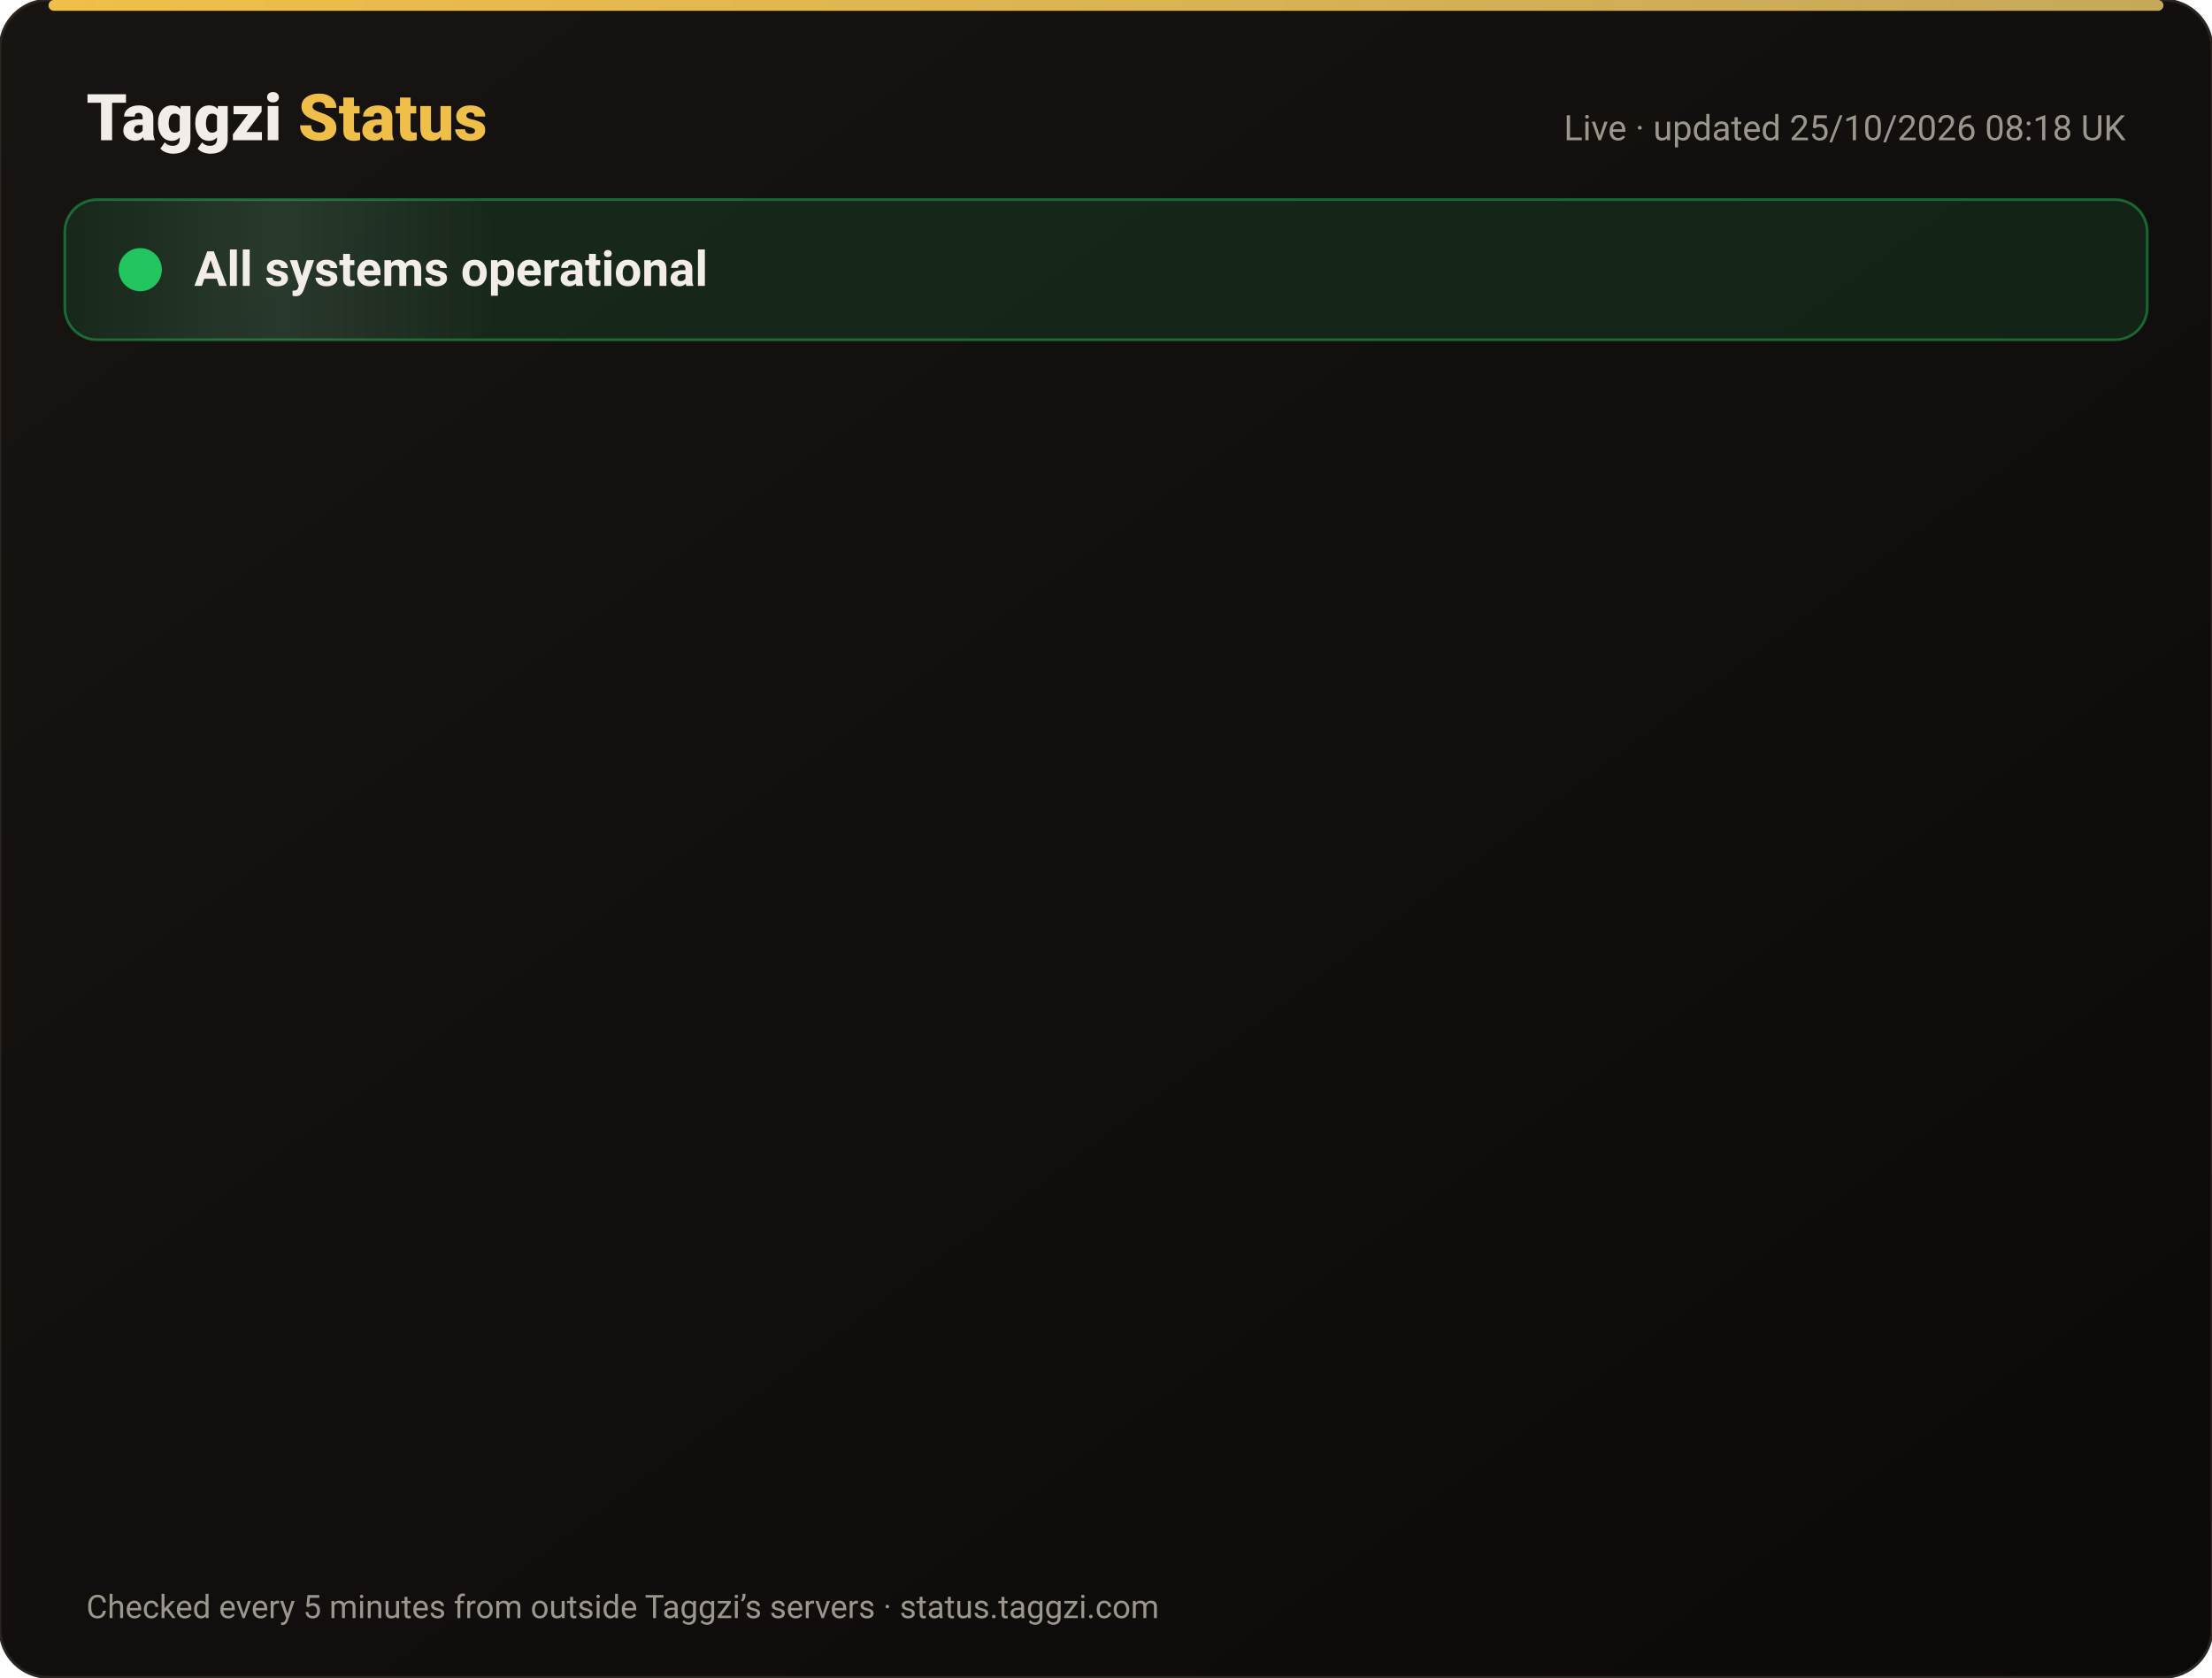
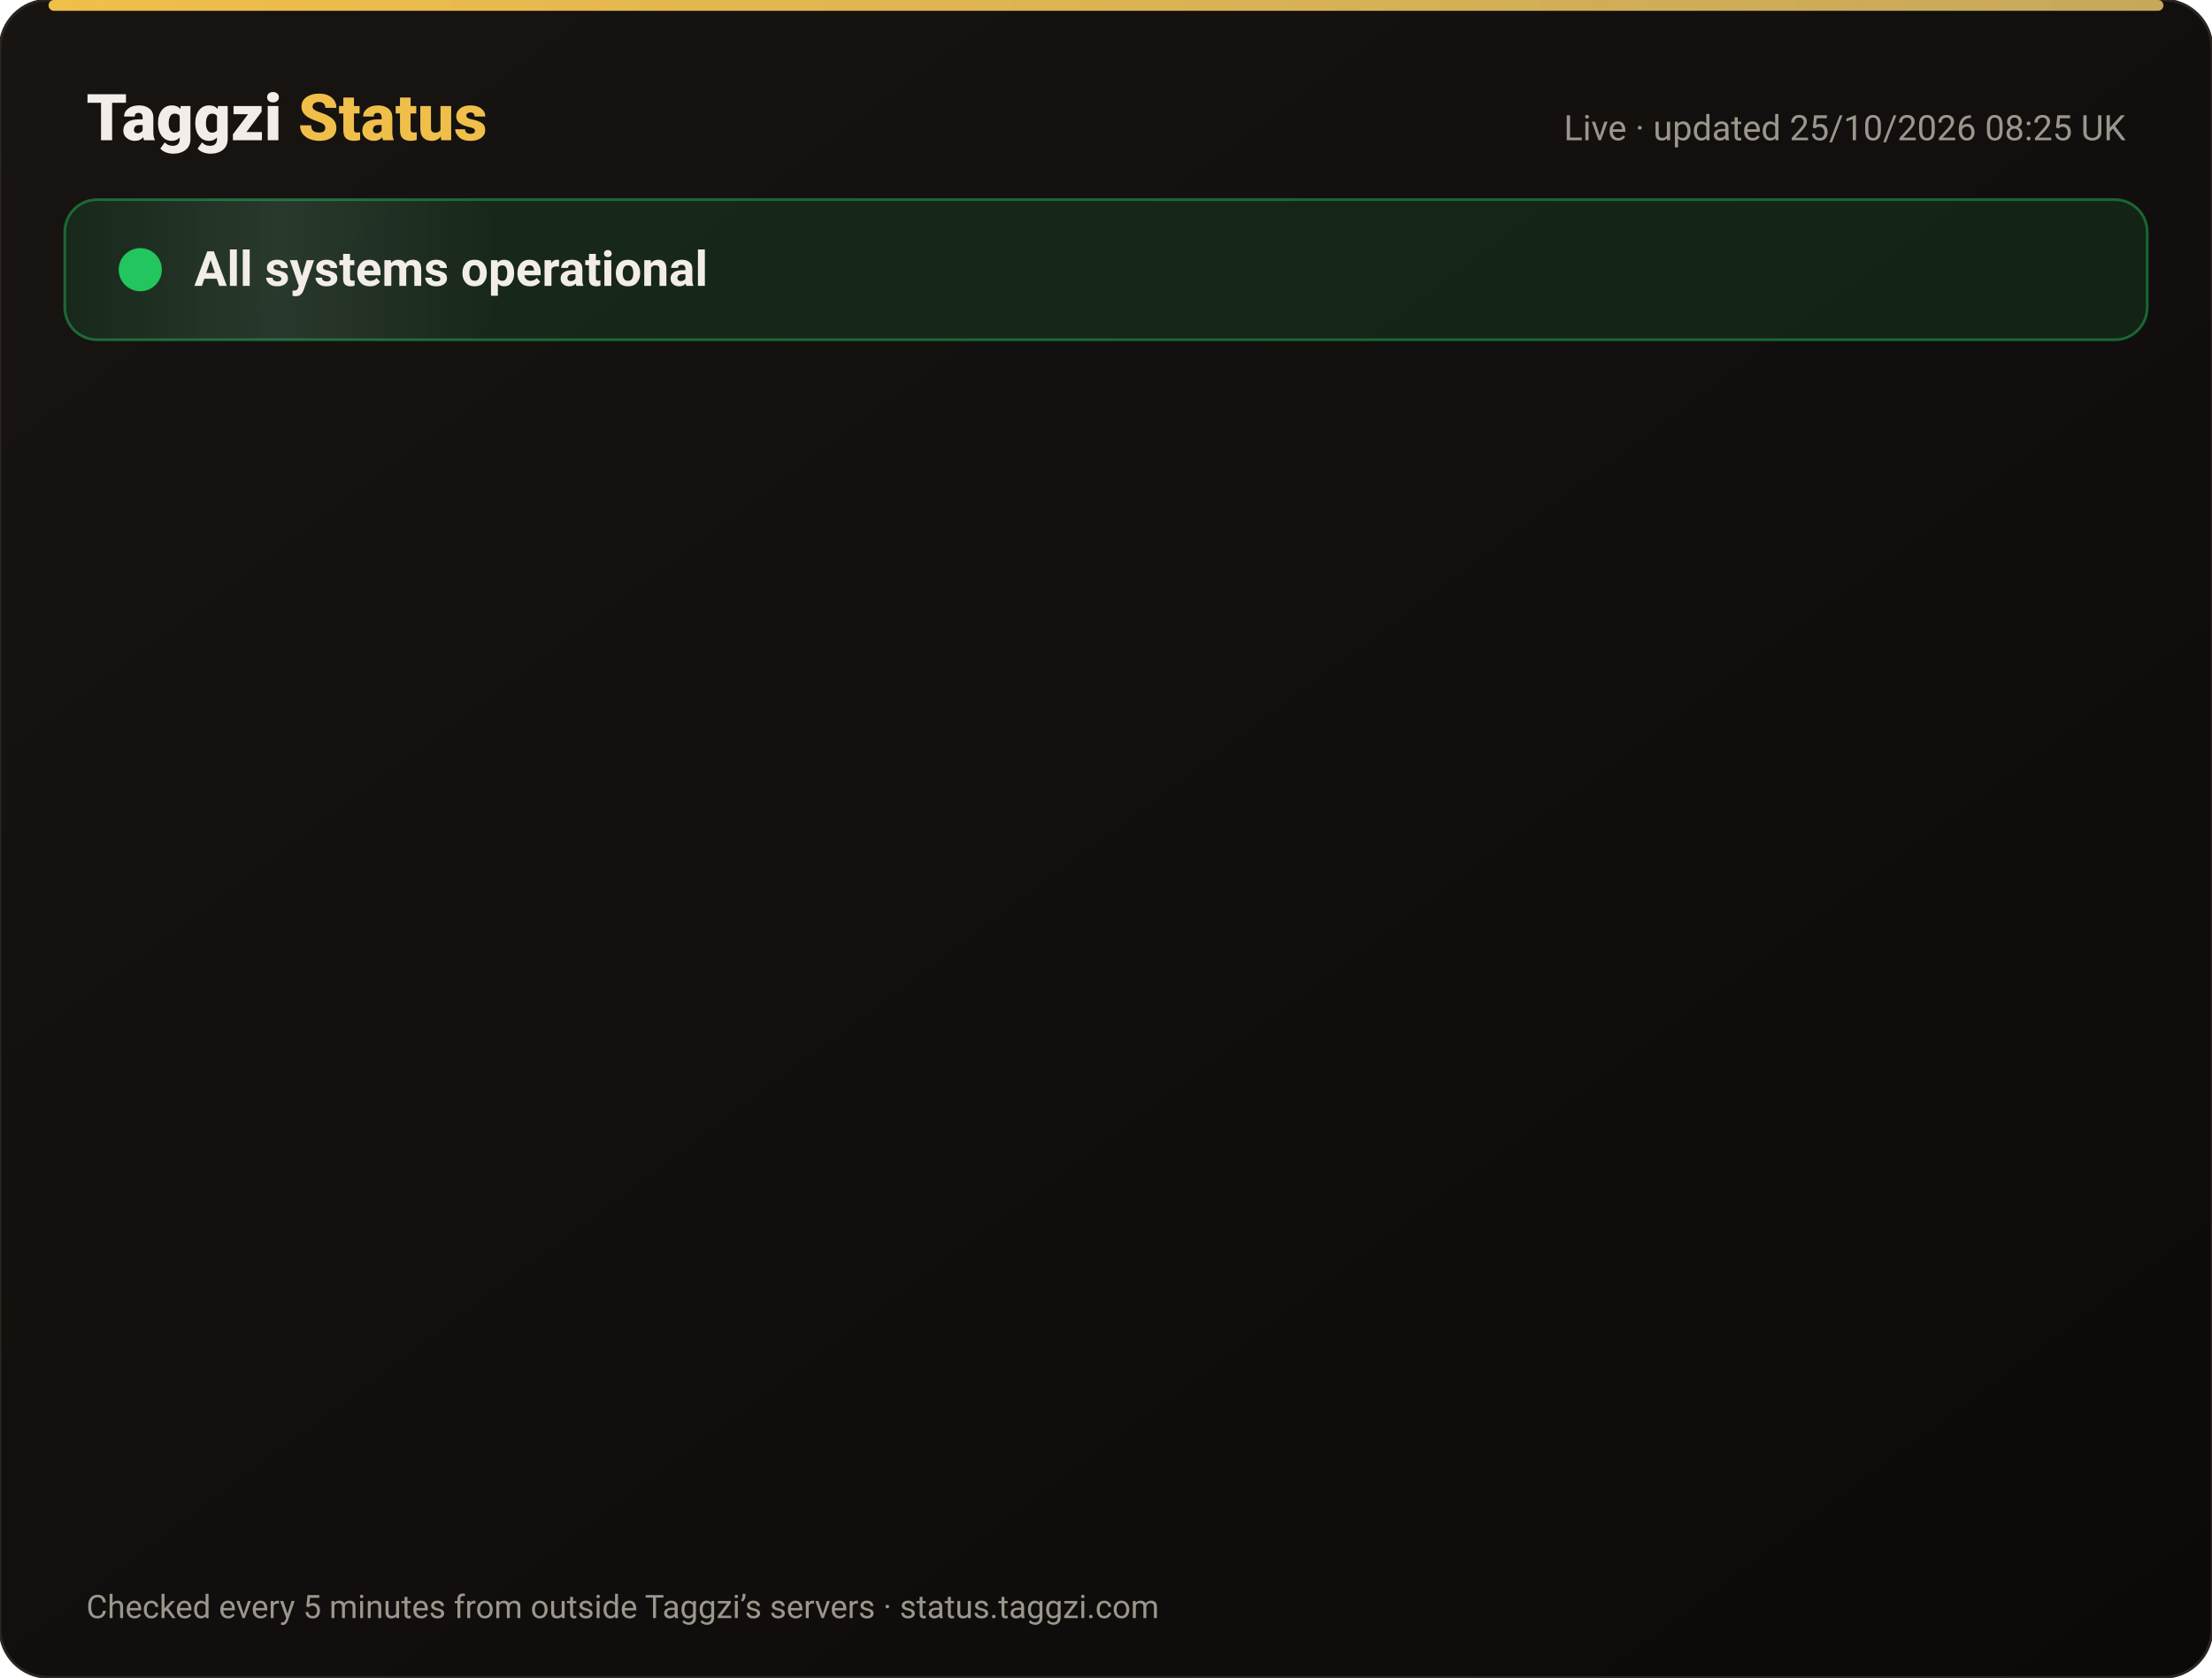
<svg xmlns="http://www.w3.org/2000/svg" width="820" height="622" viewBox="0 0 820 622" font-family="-apple-system,Segoe UI,Roboto,Helvetica,Arial,sans-serif">
  <defs>
    <linearGradient id="bg" x1="0" y1="0" x2="1" y2="1">
      <stop offset="0" stop-color="#171412" />
      <stop offset="1" stop-color="#0C0A09" />
    </linearGradient>
    <linearGradient id="gold" x1="0" x2="1">
      <stop offset="0" stop-color="#F0BF4A" />
      <stop offset="1" stop-color="#c6a85b" />
    </linearGradient>
    <linearGradient id="shine" x1="0" x2="1">
      <stop offset="0" stop-color="#fff" stop-opacity="0" />
      <stop offset=".5" stop-color="#fff" stop-opacity=".08" />
      <stop offset="1" stop-color="#fff" stop-opacity="0" />
    </linearGradient>
  </defs>
  <rect width="820" height="622" rx="18" fill="url(#bg)" stroke="#2a2521" />
  <rect x="18" y="0" width="784" height="4" rx="2" fill="url(#gold)" />
  <text x="32" y="52" font-size="24" font-weight="800" fill="#F2EDE8">Taggzi <tspan fill="#F0BF4A">Status</tspan>
  </text>
-   <text x="788" y="52" font-size="13" fill="#9C968C" text-anchor="end">Live · updated 25/10/2026 08:18 UK</text>
+   <text x="788" y="52" font-size="13" fill="#9C968C" text-anchor="end">Live · updated 25/10/2026 08:25 UK</text>
  <rect x="24" y="74" width="772" height="52" rx="12" fill="#22c55e" fill-opacity=".12" stroke="#22c55e" stroke-opacity=".45" />
  <rect x="24" y="74" width="160" height="52" rx="12" fill="url(#shine)">
    <animate attributeName="x" from="-160" to="820" dur="4s" repeatCount="indefinite" />
  </rect>
  <circle cx="52" cy="100" r="7" fill="#22c55e" />
  <circle cx="52" cy="100" r="7" fill="none" stroke="#22c55e" stroke-width="2">
    <animate attributeName="r" values="7;15;7" dur="2s" repeatCount="indefinite" />
    <animate attributeName="opacity" values=".9;0;.9" dur="2s" repeatCount="indefinite" />
  </circle>
  <text x="72" y="106" font-size="18" font-weight="700" fill="#F2EDE8">All systems operational</text>
  <g opacity="0">
    <animate attributeName="opacity" from="0" to="1" begin="0.00s" dur=".6s" fill="freeze" />
    <line x1="32" y1="188" x2="788" y2="188" stroke="#2a2521" />
    <circle cx="44" cy="166" r="6" fill="#22c55e">
      <animate attributeName="opacity" values="1;.45;1" dur="2.4s" begin="0.00s" repeatCount="indefinite" />
    </circle>
    <text x="62" y="171" font-size="15" font-weight="650" fill="#F2EDE8">Website</text>
    <text x="630" y="171" font-size="13" fill="#9C968C" text-anchor="end">99.97% uptime</text>
    <rect x="648" y="154" width="140" height="24" rx="12" fill="#22c55e" fill-opacity=".14" stroke="#22c55e" stroke-opacity=".5" />
    <text x="718" y="171" font-size="12" font-weight="700" fill="#22c55e" text-anchor="middle">Operational</text>
  </g>
  <g opacity="0">
    <animate attributeName="opacity" from="0" to="1" begin="0.15s" dur=".6s" fill="freeze" />
    <line x1="32" y1="234" x2="788" y2="234" stroke="#2a2521" />
    <circle cx="44" cy="212" r="6" fill="#22c55e">
      <animate attributeName="opacity" values="1;.45;1" dur="2.4s" begin="0.15s" repeatCount="indefinite" />
    </circle>
    <text x="62" y="217" font-size="15" font-weight="650" fill="#F2EDE8">Tag scans</text>
    <text x="630" y="217" font-size="13" fill="#9C968C" text-anchor="end">99.97% uptime</text>
    <rect x="648" y="200" width="140" height="24" rx="12" fill="#22c55e" fill-opacity=".14" stroke="#22c55e" stroke-opacity=".5" />
    <text x="718" y="217" font-size="12" font-weight="700" fill="#22c55e" text-anchor="middle">Operational</text>
  </g>
  <g opacity="0">
    <animate attributeName="opacity" from="0" to="1" begin="0.30s" dur=".6s" fill="freeze" />
    <line x1="32" y1="280" x2="788" y2="280" stroke="#2a2521" />
    <circle cx="44" cy="258" r="6" fill="#22c55e">
      <animate attributeName="opacity" values="1;.45;1" dur="2.4s" begin="0.30s" repeatCount="indefinite" />
    </circle>
    <text x="62" y="263" font-size="15" font-weight="650" fill="#F2EDE8">Manual tag lookup</text>
    <text x="630" y="263" font-size="13" fill="#9C968C" text-anchor="end">99.97% uptime</text>
    <rect x="648" y="246" width="140" height="24" rx="12" fill="#22c55e" fill-opacity=".14" stroke="#22c55e" stroke-opacity=".5" />
    <text x="718" y="263" font-size="12" font-weight="700" fill="#22c55e" text-anchor="middle">Operational</text>
  </g>
  <g opacity="0">
    <animate attributeName="opacity" from="0" to="1" begin="0.45s" dur=".6s" fill="freeze" />
    <line x1="32" y1="326" x2="788" y2="326" stroke="#2a2521" />
    <circle cx="44" cy="304" r="6" fill="#22c55e">
      <animate attributeName="opacity" values="1;.45;1" dur="2.4s" begin="0.45s" repeatCount="indefinite" />
    </circle>
    <text x="62" y="309" font-size="15" font-weight="650" fill="#F2EDE8">App &amp; login</text>
    <text x="630" y="309" font-size="13" fill="#9C968C" text-anchor="end">99.97% uptime</text>
    <rect x="648" y="292" width="140" height="24" rx="12" fill="#22c55e" fill-opacity=".14" stroke="#22c55e" stroke-opacity=".5" />
    <text x="718" y="309" font-size="12" font-weight="700" fill="#22c55e" text-anchor="middle">Operational</text>
  </g>
  <g opacity="0">
    <animate attributeName="opacity" from="0" to="1" begin="0.60s" dur=".6s" fill="freeze" />
    <line x1="32" y1="372" x2="788" y2="372" stroke="#2a2521" />
    <circle cx="44" cy="350" r="6" fill="#22c55e">
      <animate attributeName="opacity" values="1;.45;1" dur="2.4s" begin="0.60s" repeatCount="indefinite" />
    </circle>
    <text x="62" y="355" font-size="15" font-weight="650" fill="#F2EDE8">Community alerts</text>
    <text x="630" y="355" font-size="13" fill="#9C968C" text-anchor="end">99.97% uptime</text>
    <rect x="648" y="338" width="140" height="24" rx="12" fill="#22c55e" fill-opacity=".14" stroke="#22c55e" stroke-opacity=".5" />
    <text x="718" y="355" font-size="12" font-weight="700" fill="#22c55e" text-anchor="middle">Operational</text>
  </g>
  <g opacity="0">
    <animate attributeName="opacity" from="0" to="1" begin="0.75s" dur=".6s" fill="freeze" />
    <line x1="32" y1="418" x2="788" y2="418" stroke="#2a2521" />
    <circle cx="44" cy="396" r="6" fill="#22c55e">
      <animate attributeName="opacity" values="1;.45;1" dur="2.4s" begin="0.75s" repeatCount="indefinite" />
    </circle>
    <text x="62" y="401" font-size="15" font-weight="650" fill="#F2EDE8">Private calling</text>
    <text x="630" y="401" font-size="13" fill="#9C968C" text-anchor="end">99.97% uptime</text>
    <rect x="648" y="384" width="140" height="24" rx="12" fill="#22c55e" fill-opacity=".14" stroke="#22c55e" stroke-opacity=".5" />
    <text x="718" y="401" font-size="12" font-weight="700" fill="#22c55e" text-anchor="middle">Operational</text>
  </g>
  <g opacity="0">
    <animate attributeName="opacity" from="0" to="1" begin="0.90s" dur=".6s" fill="freeze" />
    <line x1="32" y1="464" x2="788" y2="464" stroke="#2a2521" />
    <circle cx="44" cy="442" r="6" fill="#22c55e">
      <animate attributeName="opacity" values="1;.45;1" dur="2.4s" begin="0.90s" repeatCount="indefinite" />
    </circle>
    <text x="62" y="447" font-size="15" font-weight="650" fill="#F2EDE8">Payments</text>
    <text x="630" y="447" font-size="13" fill="#9C968C" text-anchor="end">99.96% uptime</text>
    <rect x="648" y="430" width="140" height="24" rx="12" fill="#22c55e" fill-opacity=".14" stroke="#22c55e" stroke-opacity=".5" />
    <text x="718" y="447" font-size="12" font-weight="700" fill="#22c55e" text-anchor="middle">Operational</text>
  </g>
  <g opacity="0">
    <animate attributeName="opacity" from="0" to="1" begin="1.05s" dur=".6s" fill="freeze" />
    <line x1="32" y1="510" x2="788" y2="510" stroke="#2a2521" />
    <circle cx="44" cy="488" r="6" fill="#22c55e">
      <animate attributeName="opacity" values="1;.45;1" dur="2.4s" begin="1.05s" repeatCount="indefinite" />
    </circle>
    <text x="62" y="493" font-size="15" font-weight="650" fill="#F2EDE8">Email &amp; support</text>
    <text x="630" y="493" font-size="13" fill="#9C968C" text-anchor="end">99.97% uptime</text>
    <rect x="648" y="476" width="140" height="24" rx="12" fill="#22c55e" fill-opacity=".14" stroke="#22c55e" stroke-opacity=".5" />
    <text x="718" y="493" font-size="12" font-weight="700" fill="#22c55e" text-anchor="middle">Operational</text>
  </g>
  <g opacity="0">
    <animate attributeName="opacity" from="0" to="1" begin="1.20s" dur=".6s" fill="freeze" />
    <line x1="32" y1="556" x2="788" y2="556" stroke="#2a2521" />
    <circle cx="44" cy="534" r="6" fill="#22c55e">
      <animate attributeName="opacity" values="1;.45;1" dur="2.4s" begin="1.20s" repeatCount="indefinite" />
    </circle>
    <text x="62" y="539" font-size="15" font-weight="650" fill="#F2EDE8">Secure connection (SSL)</text>
    <text x="630" y="539" font-size="13" fill="#9C968C" text-anchor="end">100.00% uptime</text>
    <rect x="648" y="522" width="140" height="24" rx="12" fill="#22c55e" fill-opacity=".14" stroke="#22c55e" stroke-opacity=".5" />
    <text x="718" y="539" font-size="12" font-weight="700" fill="#22c55e" text-anchor="middle">Operational</text>
  </g>
  <text x="32" y="600" font-size="12" fill="#9C968C">Checked every 5 minutes from outside Taggzi’s servers · status.taggzi.com</text>
</svg>
